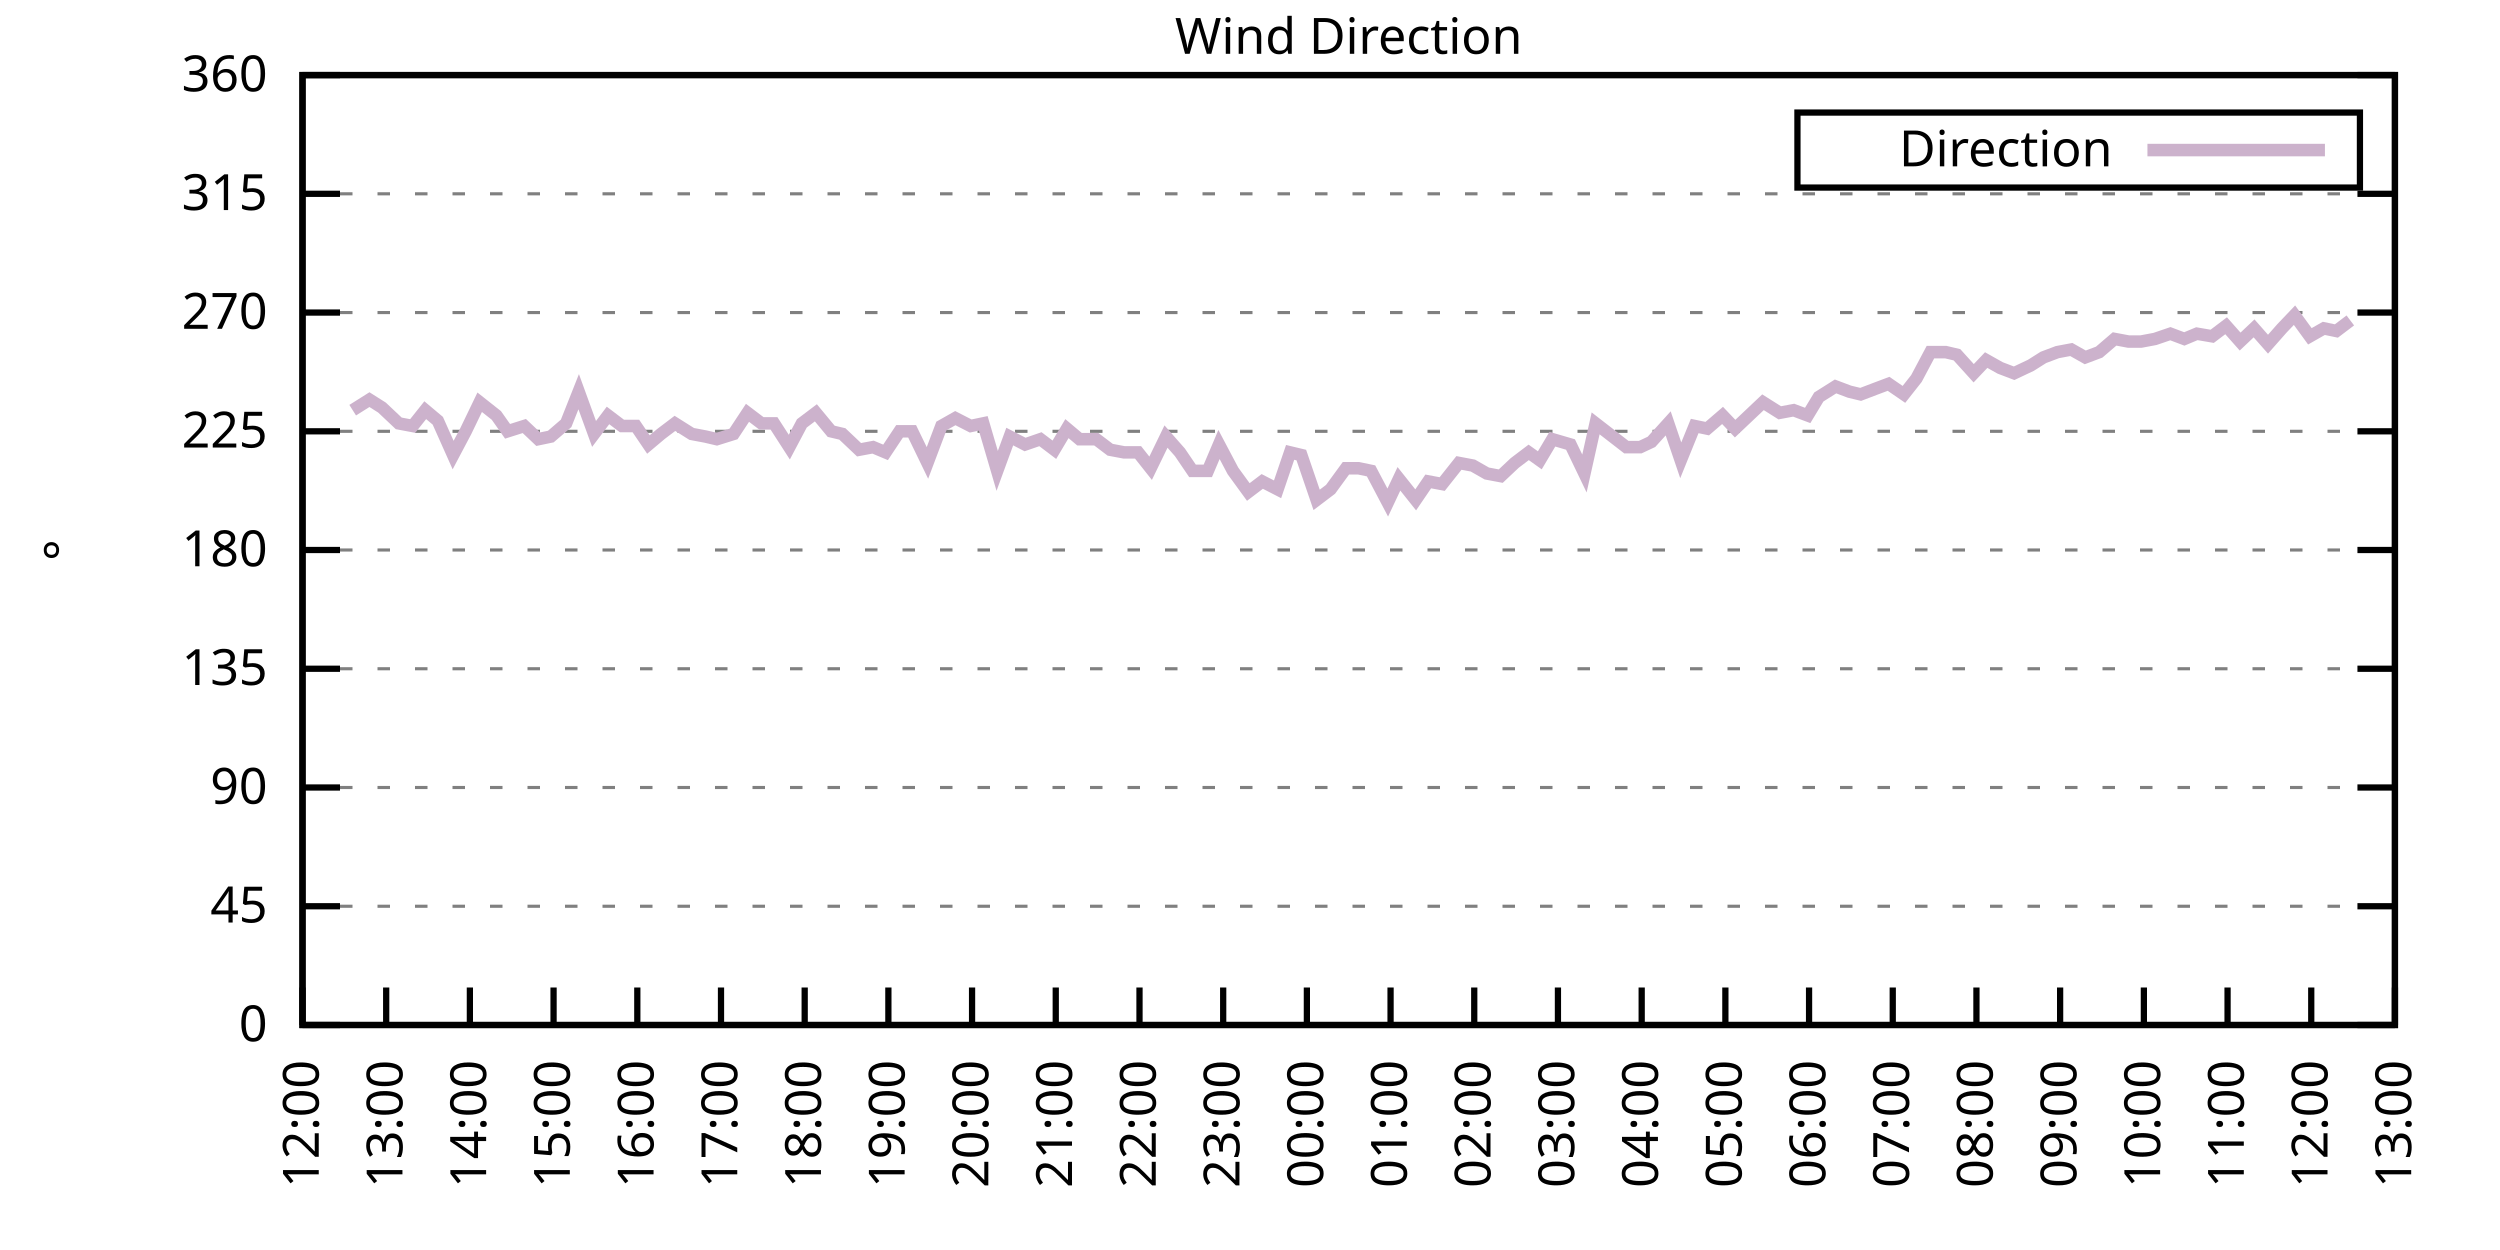
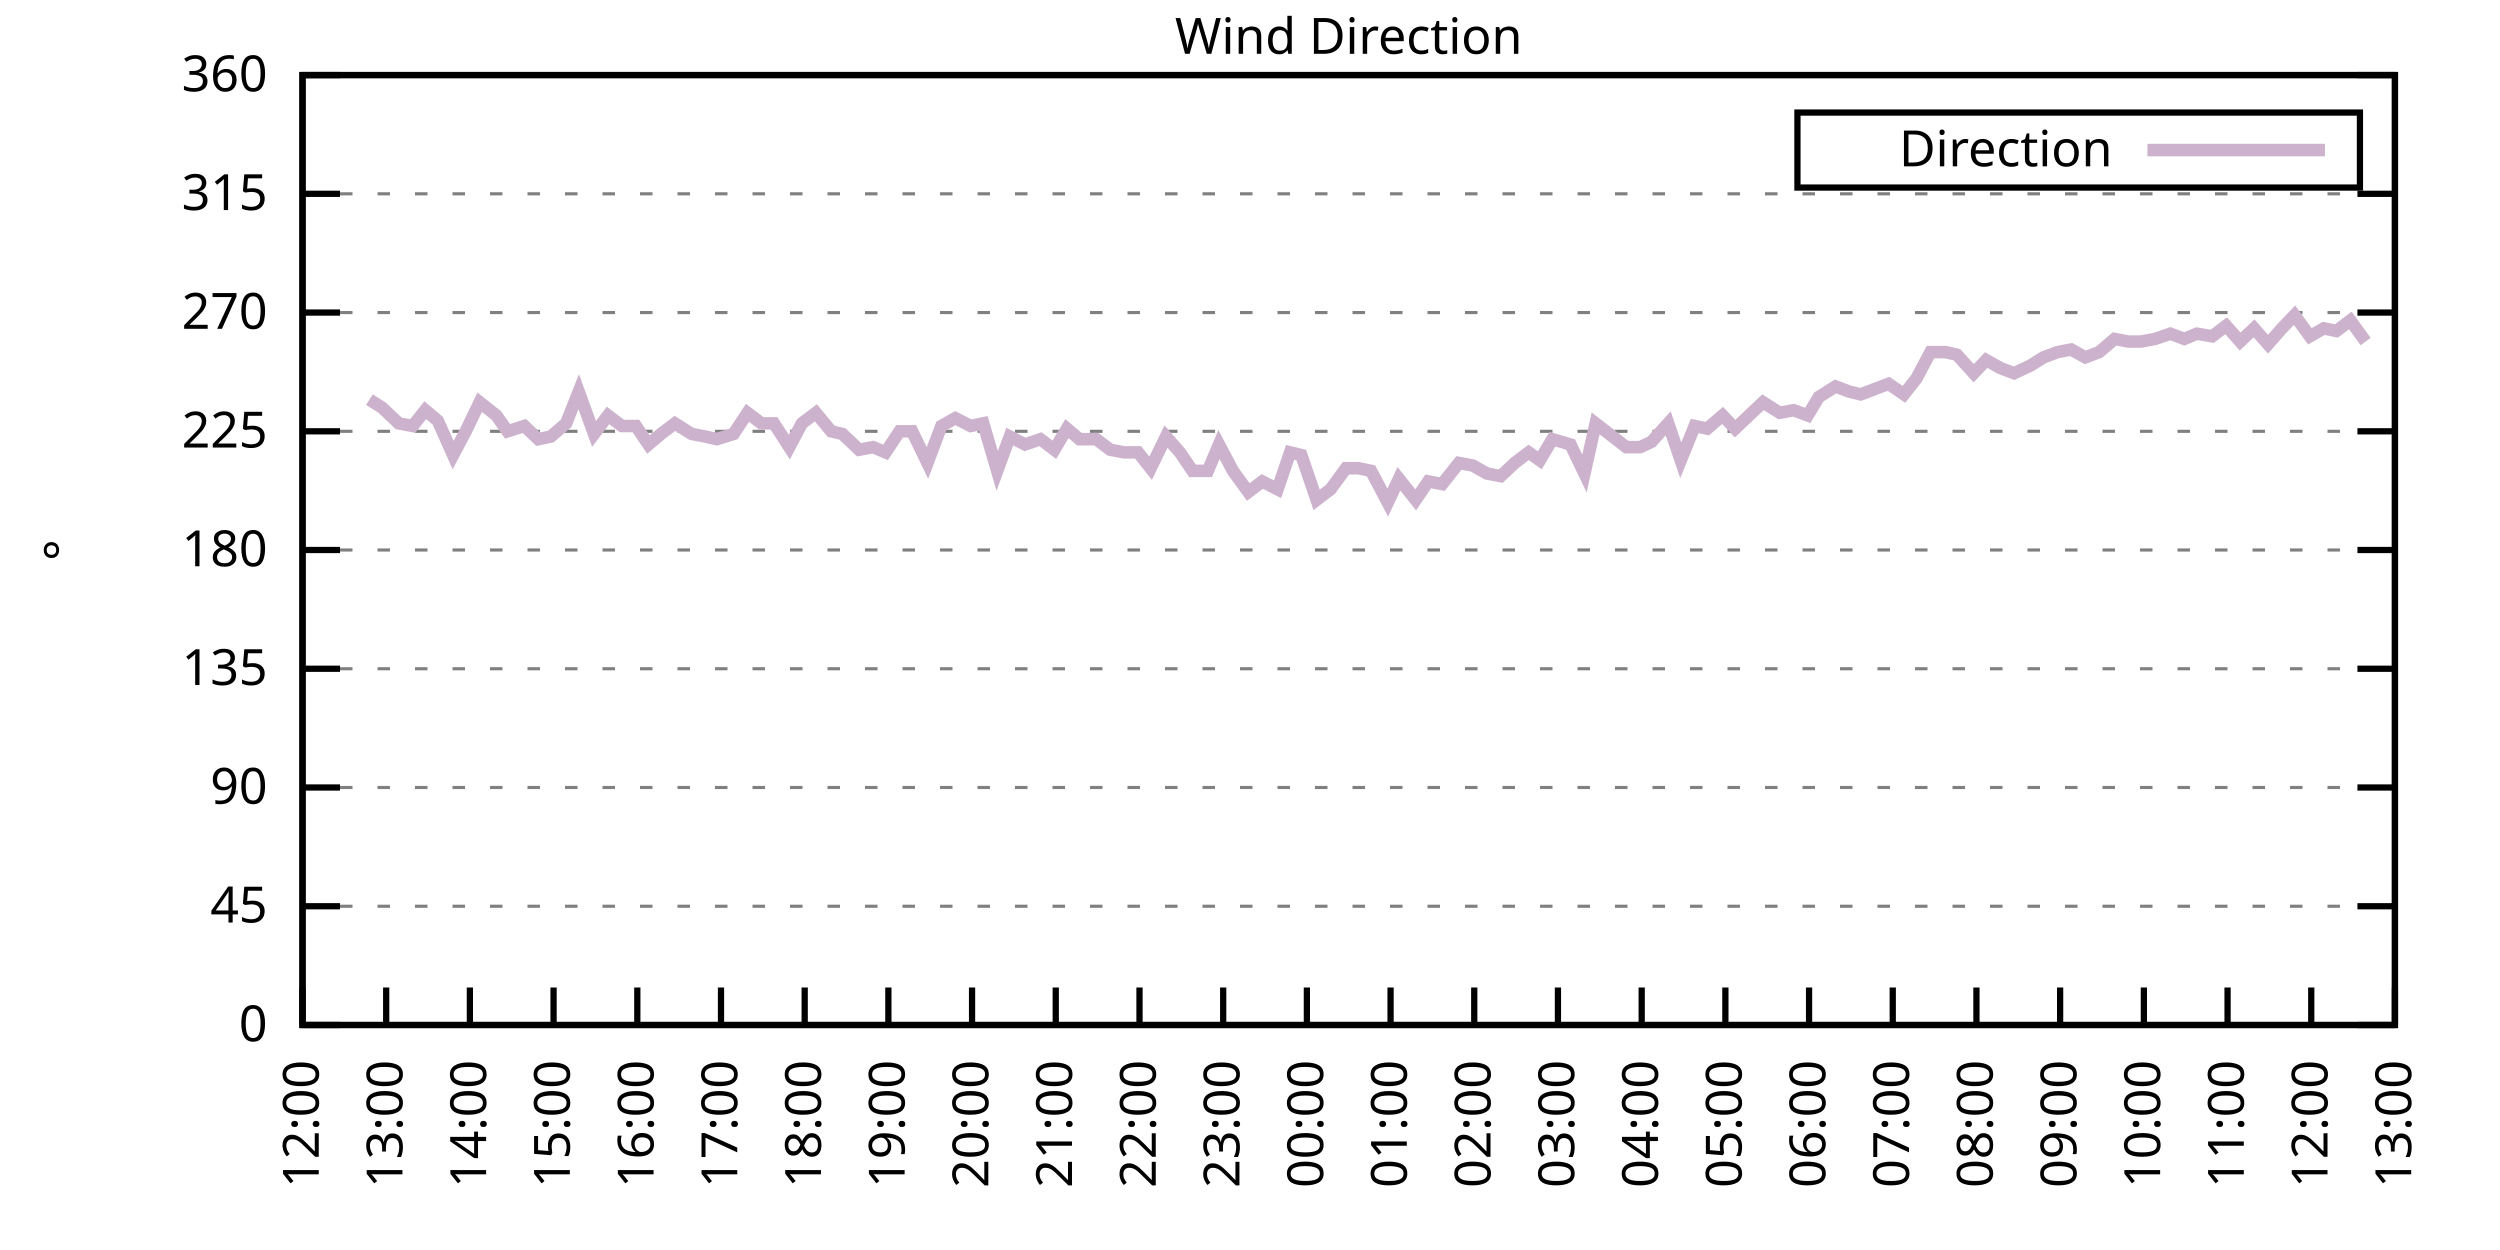
<svg xmlns="http://www.w3.org/2000/svg" xmlns:xlink="http://www.w3.org/1999/xlink" width="400" height="200" viewBox="0 0 400 200">
  <g id="gnuplot_canvas">
    <rect x="0" y="0" width="400" height="200" fill="none" />
    <defs>
      <circle id="gpDot" r="0.5" stroke-width="0.5" stroke="currentColor" />
      <path id="gpPt0" stroke-width="0.333" stroke="currentColor" d="M-1,0 h2 M0,-1 v2" />
      <path id="gpPt1" stroke-width="0.333" stroke="currentColor" d="M-1,-1 L1,1 M1,-1 L-1,1" />
      <path id="gpPt2" stroke-width="0.333" stroke="currentColor" d="M-1,0 L1,0 M0,-1 L0,1 M-1,-1 L1,1 M-1,1 L1,-1" />
      <rect id="gpPt3" stroke-width="0.333" stroke="currentColor" x="-1" y="-1" width="2" height="2" />
      <rect id="gpPt4" stroke-width="0.333" stroke="currentColor" fill="currentColor" x="-1" y="-1" width="2" height="2" />
      <circle id="gpPt5" stroke-width="0.333" stroke="currentColor" cx="0" cy="0" r="1" />
      <use xlink:href="#gpPt5" id="gpPt6" fill="currentColor" stroke="none" />
      <path id="gpPt7" stroke-width="0.333" stroke="currentColor" d="M0,-1.33 L-1.33,0.67 L1.33,0.67 z" />
      <use xlink:href="#gpPt7" id="gpPt8" fill="currentColor" stroke="none" />
      <use xlink:href="#gpPt7" id="gpPt9" stroke="currentColor" transform="rotate(180)" />
      <use xlink:href="#gpPt9" id="gpPt10" fill="currentColor" stroke="none" />
      <use xlink:href="#gpPt3" id="gpPt11" stroke="currentColor" transform="rotate(45)" />
      <use xlink:href="#gpPt11" id="gpPt12" fill="currentColor" stroke="none" />
      <path id="gpPt13" stroke-width="0.333" stroke="currentColor" d="M0,1.330 L1.265,0.411 L0.782,-1.067 L-0.782,-1.076 L-1.265,0.411 z" />
      <use xlink:href="#gpPt13" id="gpPt14" fill="currentColor" stroke="none" />
      <filter id="textbox" filterUnits="objectBoundingBox" x="0" y="0" height="1" width="1">
        <feFlood flood-color="white" flood-opacity="1" result="bgnd" />
        <feComposite in="SourceGraphic" in2="bgnd" operator="atop" />
      </filter>
      <filter id="greybox" filterUnits="objectBoundingBox" x="0" y="0" height="1" width="1">
        <feFlood flood-color="lightgrey" flood-opacity="1" result="grey" />
        <feComposite in="SourceGraphic" in2="grey" operator="atop" />
      </filter>
    </defs>
    <g fill="none" color="white" stroke="currentColor" stroke-width="1.00" stroke-linecap="butt" stroke-linejoin="miter">
</g>
    <g fill="none" color="black" stroke="currentColor" stroke-width="1.00" stroke-linecap="butt" stroke-linejoin="miter">
      <g stroke="none" shape-rendering="crispEdges">
        <polygon fill="rgb(255, 255, 255)" points="48.40,164.00 383.18,164.00 383.18,12.02 48.40,12.02 " />
      </g>
    </g>
    <g fill="none" color="black" stroke="currentColor" stroke-width="1.00" stroke-linecap="butt" stroke-linejoin="miter">
</g>
    <g fill="none" color="black" stroke="black" stroke-width="0.50" stroke-linecap="butt" stroke-linejoin="miter">
</g>
    <g fill="none" color="gray" stroke="currentColor" stroke-width="0.50" stroke-linecap="butt" stroke-linejoin="miter">
      <path stroke="gray" stroke-dasharray="2,4" class="gridline" d="M48.40,164.00 L383.19,164.00  " />
    </g>
    <g fill="none" color="gray" stroke="gray" stroke-width="1.00" stroke-linecap="butt" stroke-linejoin="miter">
</g>
    <g fill="none" color="black" stroke="currentColor" stroke-width="1.00" stroke-linecap="butt" stroke-linejoin="miter">
      <path stroke="black" d="M48.40,164.00 L54.40,164.00 M383.19,164.00 L377.19,164.00  " />
      <g transform="translate(42.80,166.60)" stroke="none" fill="black" font-family="Sans" font-size="8.00" text-anchor="end">
        <text>
          <tspan font-family="Sans"> 0</tspan>
        </text>
      </g>
    </g>
    <g fill="none" color="black" stroke="currentColor" stroke-width="1.00" stroke-linecap="butt" stroke-linejoin="miter">
</g>
    <g fill="none" color="black" stroke="black" stroke-width="0.50" stroke-linecap="butt" stroke-linejoin="miter">
</g>
    <g fill="none" color="gray" stroke="currentColor" stroke-width="0.50" stroke-linecap="butt" stroke-linejoin="miter">
      <path stroke="gray" stroke-dasharray="2,4" class="gridline" d="M48.40,145.00 L383.19,145.00  " />
    </g>
    <g fill="none" color="gray" stroke="gray" stroke-width="1.00" stroke-linecap="butt" stroke-linejoin="miter">
</g>
    <g fill="none" color="black" stroke="currentColor" stroke-width="1.00" stroke-linecap="butt" stroke-linejoin="miter">
      <path stroke="black" d="M48.40,145.00 L54.40,145.00 M383.19,145.00 L377.19,145.00  " />
      <g transform="translate(42.80,147.60)" stroke="none" fill="black" font-family="Sans" font-size="8.00" text-anchor="end">
        <text>
          <tspan font-family="Sans"> 45</tspan>
        </text>
      </g>
    </g>
    <g fill="none" color="black" stroke="currentColor" stroke-width="1.00" stroke-linecap="butt" stroke-linejoin="miter">
</g>
    <g fill="none" color="black" stroke="black" stroke-width="0.50" stroke-linecap="butt" stroke-linejoin="miter">
</g>
    <g fill="none" color="gray" stroke="currentColor" stroke-width="0.50" stroke-linecap="butt" stroke-linejoin="miter">
      <path stroke="gray" stroke-dasharray="2,4" class="gridline" d="M48.40,126.00 L383.19,126.00  " />
    </g>
    <g fill="none" color="gray" stroke="gray" stroke-width="1.00" stroke-linecap="butt" stroke-linejoin="miter">
</g>
    <g fill="none" color="black" stroke="currentColor" stroke-width="1.00" stroke-linecap="butt" stroke-linejoin="miter">
      <path stroke="black" d="M48.40,126.00 L54.40,126.00 M383.19,126.00 L377.19,126.00  " />
      <g transform="translate(42.80,128.60)" stroke="none" fill="black" font-family="Sans" font-size="8.00" text-anchor="end">
        <text>
          <tspan font-family="Sans"> 90</tspan>
        </text>
      </g>
    </g>
    <g fill="none" color="black" stroke="currentColor" stroke-width="1.00" stroke-linecap="butt" stroke-linejoin="miter">
</g>
    <g fill="none" color="black" stroke="black" stroke-width="0.50" stroke-linecap="butt" stroke-linejoin="miter">
</g>
    <g fill="none" color="gray" stroke="currentColor" stroke-width="0.50" stroke-linecap="butt" stroke-linejoin="miter">
      <path stroke="gray" stroke-dasharray="2,4" class="gridline" d="M48.40,107.00 L383.19,107.00  " />
    </g>
    <g fill="none" color="gray" stroke="gray" stroke-width="1.00" stroke-linecap="butt" stroke-linejoin="miter">
</g>
    <g fill="none" color="black" stroke="currentColor" stroke-width="1.00" stroke-linecap="butt" stroke-linejoin="miter">
      <path stroke="black" d="M48.40,107.00 L54.40,107.00 M383.19,107.00 L377.19,107.00  " />
      <g transform="translate(42.80,109.60)" stroke="none" fill="black" font-family="Sans" font-size="8.00" text-anchor="end">
        <text>
          <tspan font-family="Sans"> 135</tspan>
        </text>
      </g>
    </g>
    <g fill="none" color="black" stroke="currentColor" stroke-width="1.00" stroke-linecap="butt" stroke-linejoin="miter">
</g>
    <g fill="none" color="black" stroke="black" stroke-width="0.50" stroke-linecap="butt" stroke-linejoin="miter">
</g>
    <g fill="none" color="gray" stroke="currentColor" stroke-width="0.50" stroke-linecap="butt" stroke-linejoin="miter">
      <path stroke="gray" stroke-dasharray="2,4" class="gridline" d="M48.40,88.00 L383.19,88.00  " />
    </g>
    <g fill="none" color="gray" stroke="gray" stroke-width="1.00" stroke-linecap="butt" stroke-linejoin="miter">
</g>
    <g fill="none" color="black" stroke="currentColor" stroke-width="1.00" stroke-linecap="butt" stroke-linejoin="miter">
      <path stroke="black" d="M48.40,88.00 L54.40,88.00 M383.19,88.00 L377.19,88.00  " />
      <g transform="translate(42.80,90.60)" stroke="none" fill="black" font-family="Sans" font-size="8.00" text-anchor="end">
        <text>
          <tspan font-family="Sans"> 180</tspan>
        </text>
      </g>
    </g>
    <g fill="none" color="black" stroke="currentColor" stroke-width="1.00" stroke-linecap="butt" stroke-linejoin="miter">
</g>
    <g fill="none" color="black" stroke="black" stroke-width="0.50" stroke-linecap="butt" stroke-linejoin="miter">
</g>
    <g fill="none" color="gray" stroke="currentColor" stroke-width="0.50" stroke-linecap="butt" stroke-linejoin="miter">
      <path stroke="gray" stroke-dasharray="2,4" class="gridline" d="M48.40,69.01 L383.19,69.01  " />
    </g>
    <g fill="none" color="gray" stroke="gray" stroke-width="1.00" stroke-linecap="butt" stroke-linejoin="miter">
</g>
    <g fill="none" color="black" stroke="currentColor" stroke-width="1.00" stroke-linecap="butt" stroke-linejoin="miter">
      <path stroke="black" d="M48.40,69.01 L54.40,69.01 M383.19,69.01 L377.19,69.01  " />
      <g transform="translate(42.80,71.61)" stroke="none" fill="black" font-family="Sans" font-size="8.00" text-anchor="end">
        <text>
          <tspan font-family="Sans"> 225</tspan>
        </text>
      </g>
    </g>
    <g fill="none" color="black" stroke="currentColor" stroke-width="1.00" stroke-linecap="butt" stroke-linejoin="miter">
</g>
    <g fill="none" color="black" stroke="black" stroke-width="0.50" stroke-linecap="butt" stroke-linejoin="miter">
</g>
    <g fill="none" color="gray" stroke="currentColor" stroke-width="0.50" stroke-linecap="butt" stroke-linejoin="miter">
      <path stroke="gray" stroke-dasharray="2,4" class="gridline" d="M48.40,50.01 L383.19,50.01  " />
    </g>
    <g fill="none" color="gray" stroke="gray" stroke-width="1.00" stroke-linecap="butt" stroke-linejoin="miter">
</g>
    <g fill="none" color="black" stroke="currentColor" stroke-width="1.00" stroke-linecap="butt" stroke-linejoin="miter">
      <path stroke="black" d="M48.40,50.01 L54.40,50.01 M383.19,50.01 L377.19,50.01  " />
      <g transform="translate(42.80,52.61)" stroke="none" fill="black" font-family="Sans" font-size="8.00" text-anchor="end">
        <text>
          <tspan font-family="Sans"> 270</tspan>
        </text>
      </g>
    </g>
    <g fill="none" color="black" stroke="currentColor" stroke-width="1.00" stroke-linecap="butt" stroke-linejoin="miter">
</g>
    <g fill="none" color="black" stroke="black" stroke-width="0.50" stroke-linecap="butt" stroke-linejoin="miter">
</g>
    <g fill="none" color="gray" stroke="currentColor" stroke-width="0.50" stroke-linecap="butt" stroke-linejoin="miter">
      <path stroke="gray" stroke-dasharray="2,4" class="gridline" d="M48.40,31.01 L383.19,31.01  " />
    </g>
    <g fill="none" color="gray" stroke="gray" stroke-width="1.00" stroke-linecap="butt" stroke-linejoin="miter">
</g>
    <g fill="none" color="black" stroke="currentColor" stroke-width="1.00" stroke-linecap="butt" stroke-linejoin="miter">
      <path stroke="black" d="M48.40,31.01 L54.40,31.01 M383.19,31.01 L377.19,31.01  " />
      <g transform="translate(42.80,33.61)" stroke="none" fill="black" font-family="Sans" font-size="8.00" text-anchor="end">
        <text>
          <tspan font-family="Sans"> 315</tspan>
        </text>
      </g>
    </g>
    <g fill="none" color="black" stroke="currentColor" stroke-width="1.00" stroke-linecap="butt" stroke-linejoin="miter">
</g>
    <g fill="none" color="black" stroke="black" stroke-width="0.50" stroke-linecap="butt" stroke-linejoin="miter">
</g>
    <g fill="none" color="gray" stroke="currentColor" stroke-width="0.50" stroke-linecap="butt" stroke-linejoin="miter">
      <path stroke="gray" stroke-dasharray="2,4" class="gridline" d="M48.40,12.01 L383.19,12.01  " />
    </g>
    <g fill="none" color="gray" stroke="gray" stroke-width="1.00" stroke-linecap="butt" stroke-linejoin="miter">
</g>
    <g fill="none" color="black" stroke="currentColor" stroke-width="1.00" stroke-linecap="butt" stroke-linejoin="miter">
      <path stroke="black" d="M48.40,12.01 L54.40,12.01 M383.19,12.01 L377.19,12.01  " />
      <g transform="translate(42.80,14.61)" stroke="none" fill="black" font-family="Sans" font-size="8.00" text-anchor="end">
        <text>
          <tspan font-family="Sans"> 360</tspan>
        </text>
      </g>
    </g>
    <g fill="none" color="black" stroke="currentColor" stroke-width="1.00" stroke-linecap="butt" stroke-linejoin="miter">
      <path stroke="black" d="M48.40,164.00 L48.40,158.00  " />
      <g transform="translate(51.00,169.60) rotate(270.00)" stroke="none" fill="black" font-family="Sans" font-size="8.00" text-anchor="end">
        <text>
          <tspan font-family="Sans">12:00</tspan>
        </text>
      </g>
    </g>
    <g fill="none" color="black" stroke="currentColor" stroke-width="1.00" stroke-linecap="butt" stroke-linejoin="miter">
      <path stroke="black" d="M61.79,164.00 L61.79,158.00  " />
      <g transform="translate(64.39,169.60) rotate(270.00)" stroke="none" fill="black" font-family="Sans" font-size="8.00" text-anchor="end">
        <text>
          <tspan font-family="Sans">13:00</tspan>
        </text>
      </g>
    </g>
    <g fill="none" color="black" stroke="currentColor" stroke-width="1.00" stroke-linecap="butt" stroke-linejoin="miter">
      <path stroke="black" d="M75.18,164.00 L75.18,158.00  " />
      <g transform="translate(77.78,169.60) rotate(270.00)" stroke="none" fill="black" font-family="Sans" font-size="8.00" text-anchor="end">
        <text>
          <tspan font-family="Sans">14:00</tspan>
        </text>
      </g>
    </g>
    <g fill="none" color="black" stroke="currentColor" stroke-width="1.00" stroke-linecap="butt" stroke-linejoin="miter">
      <path stroke="black" d="M88.57,164.00 L88.57,158.00  " />
      <g transform="translate(91.17,169.60) rotate(270.00)" stroke="none" fill="black" font-family="Sans" font-size="8.00" text-anchor="end">
        <text>
          <tspan font-family="Sans">15:00</tspan>
        </text>
      </g>
    </g>
    <g fill="none" color="black" stroke="currentColor" stroke-width="1.00" stroke-linecap="butt" stroke-linejoin="miter">
      <path stroke="black" d="M101.97,164.00 L101.97,158.00  " />
      <g transform="translate(104.57,169.60) rotate(270.00)" stroke="none" fill="black" font-family="Sans" font-size="8.00" text-anchor="end">
        <text>
          <tspan font-family="Sans">16:00</tspan>
        </text>
      </g>
    </g>
    <g fill="none" color="black" stroke="currentColor" stroke-width="1.00" stroke-linecap="butt" stroke-linejoin="miter">
      <path stroke="black" d="M115.36,164.00 L115.36,158.00  " />
      <g transform="translate(117.96,169.60) rotate(270.00)" stroke="none" fill="black" font-family="Sans" font-size="8.00" text-anchor="end">
        <text>
          <tspan font-family="Sans">17:00</tspan>
        </text>
      </g>
    </g>
    <g fill="none" color="black" stroke="currentColor" stroke-width="1.00" stroke-linecap="butt" stroke-linejoin="miter">
      <path stroke="black" d="M128.75,164.00 L128.75,158.00  " />
      <g transform="translate(131.35,169.60) rotate(270.00)" stroke="none" fill="black" font-family="Sans" font-size="8.00" text-anchor="end">
        <text>
          <tspan font-family="Sans">18:00</tspan>
        </text>
      </g>
    </g>
    <g fill="none" color="black" stroke="currentColor" stroke-width="1.00" stroke-linecap="butt" stroke-linejoin="miter">
      <path stroke="black" d="M142.14,164.00 L142.14,158.00  " />
      <g transform="translate(144.74,169.60) rotate(270.00)" stroke="none" fill="black" font-family="Sans" font-size="8.00" text-anchor="end">
        <text>
          <tspan font-family="Sans">19:00</tspan>
        </text>
      </g>
    </g>
    <g fill="none" color="black" stroke="currentColor" stroke-width="1.00" stroke-linecap="butt" stroke-linejoin="miter">
      <path stroke="black" d="M155.53,164.00 L155.53,158.00  " />
      <g transform="translate(158.13,169.60) rotate(270.00)" stroke="none" fill="black" font-family="Sans" font-size="8.00" text-anchor="end">
        <text>
          <tspan font-family="Sans">20:00</tspan>
        </text>
      </g>
    </g>
    <g fill="none" color="black" stroke="currentColor" stroke-width="1.00" stroke-linecap="butt" stroke-linejoin="miter">
      <path stroke="black" d="M168.92,164.00 L168.92,158.00  " />
      <g transform="translate(171.52,169.60) rotate(270.00)" stroke="none" fill="black" font-family="Sans" font-size="8.00" text-anchor="end">
        <text>
          <tspan font-family="Sans">21:00</tspan>
        </text>
      </g>
    </g>
    <g fill="none" color="black" stroke="currentColor" stroke-width="1.00" stroke-linecap="butt" stroke-linejoin="miter">
      <path stroke="black" d="M182.32,164.00 L182.32,158.00  " />
      <g transform="translate(184.92,169.60) rotate(270.00)" stroke="none" fill="black" font-family="Sans" font-size="8.00" text-anchor="end">
        <text>
          <tspan font-family="Sans">22:00</tspan>
        </text>
      </g>
    </g>
    <g fill="none" color="black" stroke="currentColor" stroke-width="1.00" stroke-linecap="butt" stroke-linejoin="miter">
      <path stroke="black" d="M195.71,164.00 L195.71,158.00  " />
      <g transform="translate(198.31,169.60) rotate(270.00)" stroke="none" fill="black" font-family="Sans" font-size="8.00" text-anchor="end">
        <text>
          <tspan font-family="Sans">23:00</tspan>
        </text>
      </g>
    </g>
    <g fill="none" color="black" stroke="currentColor" stroke-width="1.00" stroke-linecap="butt" stroke-linejoin="miter">
      <path stroke="black" d="M209.10,164.00 L209.10,158.00  " />
      <g transform="translate(211.70,169.60) rotate(270.00)" stroke="none" fill="black" font-family="Sans" font-size="8.00" text-anchor="end">
        <text>
          <tspan font-family="Sans">00:00</tspan>
        </text>
      </g>
    </g>
    <g fill="none" color="black" stroke="currentColor" stroke-width="1.00" stroke-linecap="butt" stroke-linejoin="miter">
      <path stroke="black" d="M222.49,164.00 L222.49,158.00  " />
      <g transform="translate(225.09,169.60) rotate(270.00)" stroke="none" fill="black" font-family="Sans" font-size="8.00" text-anchor="end">
        <text>
          <tspan font-family="Sans">01:00</tspan>
        </text>
      </g>
    </g>
    <g fill="none" color="black" stroke="currentColor" stroke-width="1.00" stroke-linecap="butt" stroke-linejoin="miter">
      <path stroke="black" d="M235.88,164.00 L235.88,158.00  " />
      <g transform="translate(238.48,169.60) rotate(270.00)" stroke="none" fill="black" font-family="Sans" font-size="8.00" text-anchor="end">
        <text>
          <tspan font-family="Sans">02:00</tspan>
        </text>
      </g>
    </g>
    <g fill="none" color="black" stroke="currentColor" stroke-width="1.00" stroke-linecap="butt" stroke-linejoin="miter">
      <path stroke="black" d="M249.27,164.00 L249.27,158.00  " />
      <g transform="translate(251.87,169.60) rotate(270.00)" stroke="none" fill="black" font-family="Sans" font-size="8.00" text-anchor="end">
        <text>
          <tspan font-family="Sans">03:00</tspan>
        </text>
      </g>
    </g>
    <g fill="none" color="black" stroke="currentColor" stroke-width="1.00" stroke-linecap="butt" stroke-linejoin="miter">
      <path stroke="black" d="M262.67,164.00 L262.67,158.00  " />
      <g transform="translate(265.27,169.60) rotate(270.00)" stroke="none" fill="black" font-family="Sans" font-size="8.00" text-anchor="end">
        <text>
          <tspan font-family="Sans">04:00</tspan>
        </text>
      </g>
    </g>
    <g fill="none" color="black" stroke="currentColor" stroke-width="1.00" stroke-linecap="butt" stroke-linejoin="miter">
      <path stroke="black" d="M276.06,164.00 L276.06,158.00  " />
      <g transform="translate(278.66,169.60) rotate(270.00)" stroke="none" fill="black" font-family="Sans" font-size="8.00" text-anchor="end">
        <text>
          <tspan font-family="Sans">05:00</tspan>
        </text>
      </g>
    </g>
    <g fill="none" color="black" stroke="currentColor" stroke-width="1.00" stroke-linecap="butt" stroke-linejoin="miter">
      <path stroke="black" d="M289.45,164.00 L289.45,158.00  " />
      <g transform="translate(292.05,169.60) rotate(270.00)" stroke="none" fill="black" font-family="Sans" font-size="8.00" text-anchor="end">
        <text>
          <tspan font-family="Sans">06:00</tspan>
        </text>
      </g>
    </g>
    <g fill="none" color="black" stroke="currentColor" stroke-width="1.00" stroke-linecap="butt" stroke-linejoin="miter">
      <path stroke="black" d="M302.84,164.00 L302.84,158.00  " />
      <g transform="translate(305.44,169.60) rotate(270.00)" stroke="none" fill="black" font-family="Sans" font-size="8.00" text-anchor="end">
        <text>
          <tspan font-family="Sans">07:00</tspan>
        </text>
      </g>
    </g>
    <g fill="none" color="black" stroke="currentColor" stroke-width="1.00" stroke-linecap="butt" stroke-linejoin="miter">
      <path stroke="black" d="M316.23,164.00 L316.23,158.00  " />
      <g transform="translate(318.83,169.60) rotate(270.00)" stroke="none" fill="black" font-family="Sans" font-size="8.00" text-anchor="end">
        <text>
          <tspan font-family="Sans">08:00</tspan>
        </text>
      </g>
    </g>
    <g fill="none" color="black" stroke="currentColor" stroke-width="1.00" stroke-linecap="butt" stroke-linejoin="miter">
      <path stroke="black" d="M329.62,164.00 L329.62,158.00  " />
      <g transform="translate(332.22,169.60) rotate(270.00)" stroke="none" fill="black" font-family="Sans" font-size="8.00" text-anchor="end">
        <text>
          <tspan font-family="Sans">09:00</tspan>
        </text>
      </g>
    </g>
    <g fill="none" color="black" stroke="currentColor" stroke-width="1.00" stroke-linecap="butt" stroke-linejoin="miter">
      <path stroke="black" d="M343.02,164.00 L343.02,158.00  " />
      <g transform="translate(345.62,169.60) rotate(270.00)" stroke="none" fill="black" font-family="Sans" font-size="8.00" text-anchor="end">
        <text>
          <tspan font-family="Sans">10:00</tspan>
        </text>
      </g>
    </g>
    <g fill="none" color="black" stroke="currentColor" stroke-width="1.00" stroke-linecap="butt" stroke-linejoin="miter">
      <path stroke="black" d="M356.41,164.00 L356.41,158.00  " />
      <g transform="translate(359.01,169.60) rotate(270.00)" stroke="none" fill="black" font-family="Sans" font-size="8.00" text-anchor="end">
        <text>
          <tspan font-family="Sans">11:00</tspan>
        </text>
      </g>
    </g>
    <g fill="none" color="black" stroke="currentColor" stroke-width="1.00" stroke-linecap="butt" stroke-linejoin="miter">
      <path stroke="black" d="M369.80,164.00 L369.80,158.00  " />
      <g transform="translate(372.40,169.60) rotate(270.00)" stroke="none" fill="black" font-family="Sans" font-size="8.00" text-anchor="end">
        <text>
          <tspan font-family="Sans">12:00</tspan>
        </text>
      </g>
    </g>
    <g fill="none" color="black" stroke="currentColor" stroke-width="1.00" stroke-linecap="butt" stroke-linejoin="miter">
      <path stroke="black" d="M383.19,164.00 L383.19,158.00  " />
      <g transform="translate(385.79,169.60) rotate(270.00)" stroke="none" fill="black" font-family="Sans" font-size="8.00" text-anchor="end">
        <text>
          <tspan font-family="Sans">13:00</tspan>
        </text>
      </g>
    </g>
    <g fill="none" color="black" stroke="currentColor" stroke-width="1.00" stroke-linecap="butt" stroke-linejoin="miter">
</g>
    <g fill="none" color="black" stroke="currentColor" stroke-width="1.00" stroke-linecap="butt" stroke-linejoin="miter">
      <path stroke="black" d="M48.40,12.01 L48.40,164.00 L383.19,164.00 L383.19,12.01 L48.40,12.01 Z  " />
    </g>
    <g fill="none" color="black" stroke="currentColor" stroke-width="1.00" stroke-linecap="butt" stroke-linejoin="miter">
</g>
    <g fill="none" color="black" stroke="currentColor" stroke-width="1.00" stroke-linecap="butt" stroke-linejoin="miter">
      <path stroke="black" d="M287.59,30.01 L287.59,18.01 L377.59,18.01 L377.59,30.01 L287.59,30.01 Z  " />
    </g>
    <g id="Wind_direction_plot_1">
      <g fill="none" color="white" stroke="black" stroke-width="2.00" stroke-linecap="butt" stroke-linejoin="miter">
</g>
      <g fill="none" color="black" stroke="currentColor" stroke-width="2.00" stroke-linecap="butt" stroke-linejoin="miter">
        <g transform="translate(337.99,26.61)" stroke="none" fill="black" font-family="Sans" font-size="8.00" text-anchor="end">
          <text>
            <tspan font-family="Sans">Direction</tspan>
          </text>
        </g>
      </g>
      <g fill="none" color="black" stroke="currentColor" stroke-width="2.00" stroke-linecap="butt" stroke-linejoin="miter">
-         <path stroke="rgb(204, 178, 204)" d="M343.59,24.01 L371.99,24.01 M56.43,65.63 L59.11,63.94 L61.12,65.21 L63.80,67.74 L66.03,68.16 L68.04,65.63   L70.05,67.32 L72.50,72.81 L74.51,69.01 L76.75,64.36 L79.42,66.47 L81.21,69.01 L83.89,68.16 L86.12,70.27   L88.13,69.85 L90.58,67.74 L92.59,62.67 L95.05,69.43 L97.28,66.47 L99.51,68.16 L101.74,68.16 L103.75,71.12   L105.76,69.43 L107.99,67.74 L110.67,69.43 L112.90,69.85 L114.69,70.27 L117.37,69.43 L119.60,66.05 L121.83,67.74   L123.84,67.74 L126.29,71.54 L128.30,67.74 L130.54,66.05 L132.99,69.01 L134.78,69.43 L137.45,71.96 L139.69,71.54   L141.69,72.38 L143.93,69.01 L145.94,69.01 L148.39,74.07 L150.62,68.16 L152.85,66.90 L155.31,68.16 L157.32,67.74   L159.55,75.34 L161.56,69.85 L164.01,71.12 L166.47,70.27 L168.70,71.96 L170.71,68.58 L172.72,70.27 L175.40,70.27   L177.63,71.96 L179.86,72.38 L182.09,72.38 L184.10,74.92 L186.56,69.85 L188.79,72.38 L190.80,75.34 L193.25,75.34   L195.04,71.12 L197.27,75.34 L199.73,78.72 L201.96,77.03 L204.41,78.29 L206.42,72.38 L208.21,72.81 L210.66,79.98   L212.89,78.29 L215.35,74.92 L217.36,74.92 L219.37,75.34 L222.04,80.41 L223.83,76.61 L226.51,79.98 L228.52,77.03   L230.75,77.45 L233.43,74.07 L235.66,74.49 L237.89,75.76 L240.12,76.18 L242.36,74.07 L244.59,72.38 L246.37,73.65   L248.38,70.27 L251.28,71.12 L253.51,75.76 L255.30,67.74 L260.21,71.54 L262.44,71.54 L264.23,70.70 L266.91,67.74   L268.92,73.65 L271.15,68.16 L273.16,68.58 L275.61,66.47 L277.62,68.58 L279.85,66.47 L282.08,64.36 L284.76,66.05   L286.99,65.63 L289.23,66.47 L291.01,63.52 L293.69,61.83 L295.92,62.67 L297.71,63.10 L299.94,62.25 L302.17,61.41   L304.63,63.10 L306.63,60.56 L308.87,56.34 L311.32,56.34 L313.11,56.76 L315.79,59.72 L317.79,57.61 L320.03,58.87   L322.26,59.72 L324.94,58.45 L326.95,57.18 L329.18,56.34 L331.41,55.92 L333.64,57.18 L335.87,56.34 L338.33,54.23   L340.56,54.65 L342.57,54.65 L344.80,54.23 L347.26,53.39 L349.49,54.23 L351.50,53.39 L353.95,53.81 L356.18,52.12   L358.42,54.65 L360.65,52.54 L362.88,55.07 L365.11,52.54 L367.12,50.43 L369.58,53.81 L371.81,52.54 L373.82,52.96   L376.05,51.27  " />
+         <path stroke="rgb(204, 178, 204)" d="M343.59,24.01 L371.99,24.01 M59.11,63.94 L61.12,65.21 L63.80,67.74 L66.03,68.16 L68.04,65.63 L70.05,67.32   L72.50,72.81 L74.51,69.01 L76.75,64.36 L79.42,66.47 L81.21,69.01 L83.89,68.16 L86.12,70.27 L88.13,69.85   L90.58,67.74 L92.59,62.67 L95.05,69.43 L97.28,66.47 L99.51,68.16 L101.74,68.16 L103.75,71.12 L105.76,69.43   L107.99,67.74 L110.67,69.43 L112.90,69.85 L114.69,70.27 L117.37,69.43 L119.60,66.05 L121.83,67.74 L123.84,67.74   L126.29,71.54 L128.30,67.74 L130.54,66.05 L132.99,69.01 L134.78,69.43 L137.45,71.96 L139.69,71.54 L141.69,72.38   L143.93,69.01 L145.94,69.01 L148.39,74.07 L150.62,68.16 L152.85,66.90 L155.31,68.16 L157.32,67.74 L159.55,75.34   L161.56,69.85 L164.01,71.12 L166.47,70.27 L168.70,71.96 L170.71,68.58 L172.72,70.27 L175.40,70.27 L177.63,71.96   L179.86,72.38 L182.09,72.38 L184.10,74.92 L186.56,69.85 L188.79,72.38 L190.80,75.34 L193.25,75.34 L195.04,71.12   L197.27,75.34 L199.73,78.72 L201.96,77.03 L204.41,78.29 L206.42,72.38 L208.21,72.81 L210.66,79.98 L212.89,78.29   L215.35,74.92 L217.36,74.92 L219.37,75.34 L222.04,80.41 L223.83,76.61 L226.51,79.98 L228.52,77.03 L230.75,77.45   L233.43,74.07 L235.66,74.49 L237.89,75.76 L240.12,76.18 L242.36,74.07 L244.59,72.38 L246.37,73.65 L248.38,70.27   L251.28,71.12 L253.51,75.76 L255.30,67.74 L260.21,71.54 L262.44,71.54 L264.23,70.70 L266.91,67.74 L268.92,73.65   L271.15,68.16 L273.16,68.58 L275.61,66.47 L277.62,68.58 L279.85,66.47 L282.08,64.36 L284.76,66.05 L286.99,65.63   L289.23,66.47 L291.01,63.52 L293.69,61.83 L295.92,62.67 L297.71,63.10 L299.94,62.25 L302.17,61.41 L304.63,63.10   L306.63,60.56 L308.87,56.34 L311.32,56.34 L313.11,56.76 L315.79,59.72 L317.79,57.61 L320.03,58.87 L322.26,59.72   L324.94,58.45 L326.95,57.18 L329.18,56.34 L331.41,55.92 L333.64,57.18 L335.87,56.34 L338.33,54.23 L340.56,54.65   L342.57,54.65 L344.80,54.23 L347.26,53.39 L349.49,54.23 L351.50,53.39 L353.95,53.81 L356.18,52.12 L358.42,54.65   L360.65,52.54 L362.88,55.07 L365.11,52.54 L367.12,50.43 L369.58,53.81 L371.81,52.54 L373.82,52.96 L376.05,51.27   L378.50,54.65  " />
      </g>
    </g>
    <g fill="none" color="black" stroke="currentColor" stroke-width="2.00" stroke-linecap="butt" stroke-linejoin="miter">
</g>
    <g fill="none" color="black" stroke="black" stroke-width="1.00" stroke-linecap="butt" stroke-linejoin="miter">
</g>
    <g fill="none" color="black" stroke="currentColor" stroke-width="1.00" stroke-linecap="butt" stroke-linejoin="miter">
      <path stroke="black" d="M48.40,12.01 L48.40,164.00 L383.19,164.00 L383.19,12.01 L48.40,12.01 Z  " />
      <g transform="translate(12.80,88.01) rotate(270.00)" stroke="none" fill="black" font-family="Sans" font-size="8.00" text-anchor="middle">
        <text>
          <tspan font-family="Sans">°</tspan>
        </text>
      </g>
    </g>
    <g fill="none" color="black" stroke="currentColor" stroke-width="1.00" stroke-linecap="butt" stroke-linejoin="miter">
</g>
    <g fill="none" color="black" stroke="currentColor" stroke-width="1.00" stroke-linecap="butt" stroke-linejoin="miter">
      <g transform="translate(215.79,8.61)" stroke="none" fill="black" font-family="Sans" font-size="8.00" text-anchor="middle">
        <text>
          <tspan font-family="Sans">Wind Direction</tspan>
        </text>
      </g>
    </g>
    <g fill="none" color="black" stroke="currentColor" stroke-width="1.00" stroke-linecap="butt" stroke-linejoin="miter">
</g>
  </g>
</svg>
